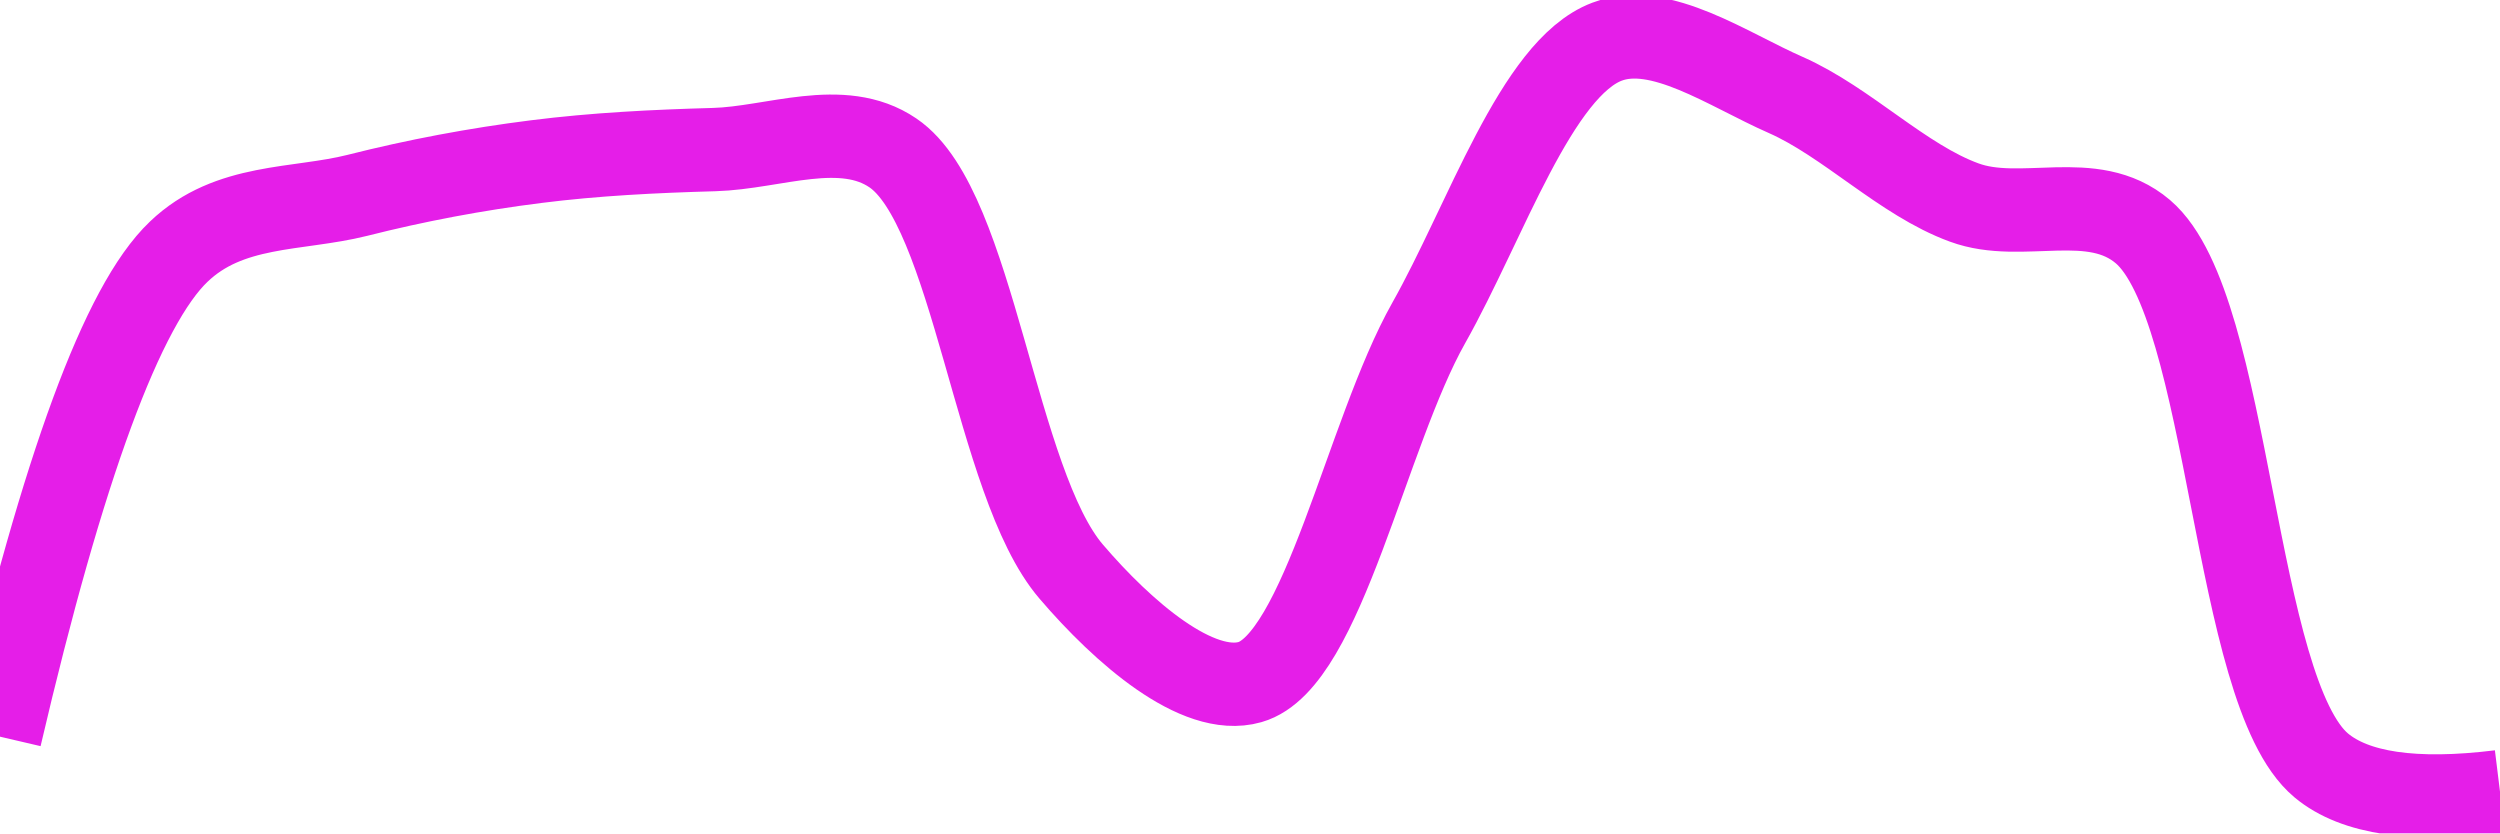
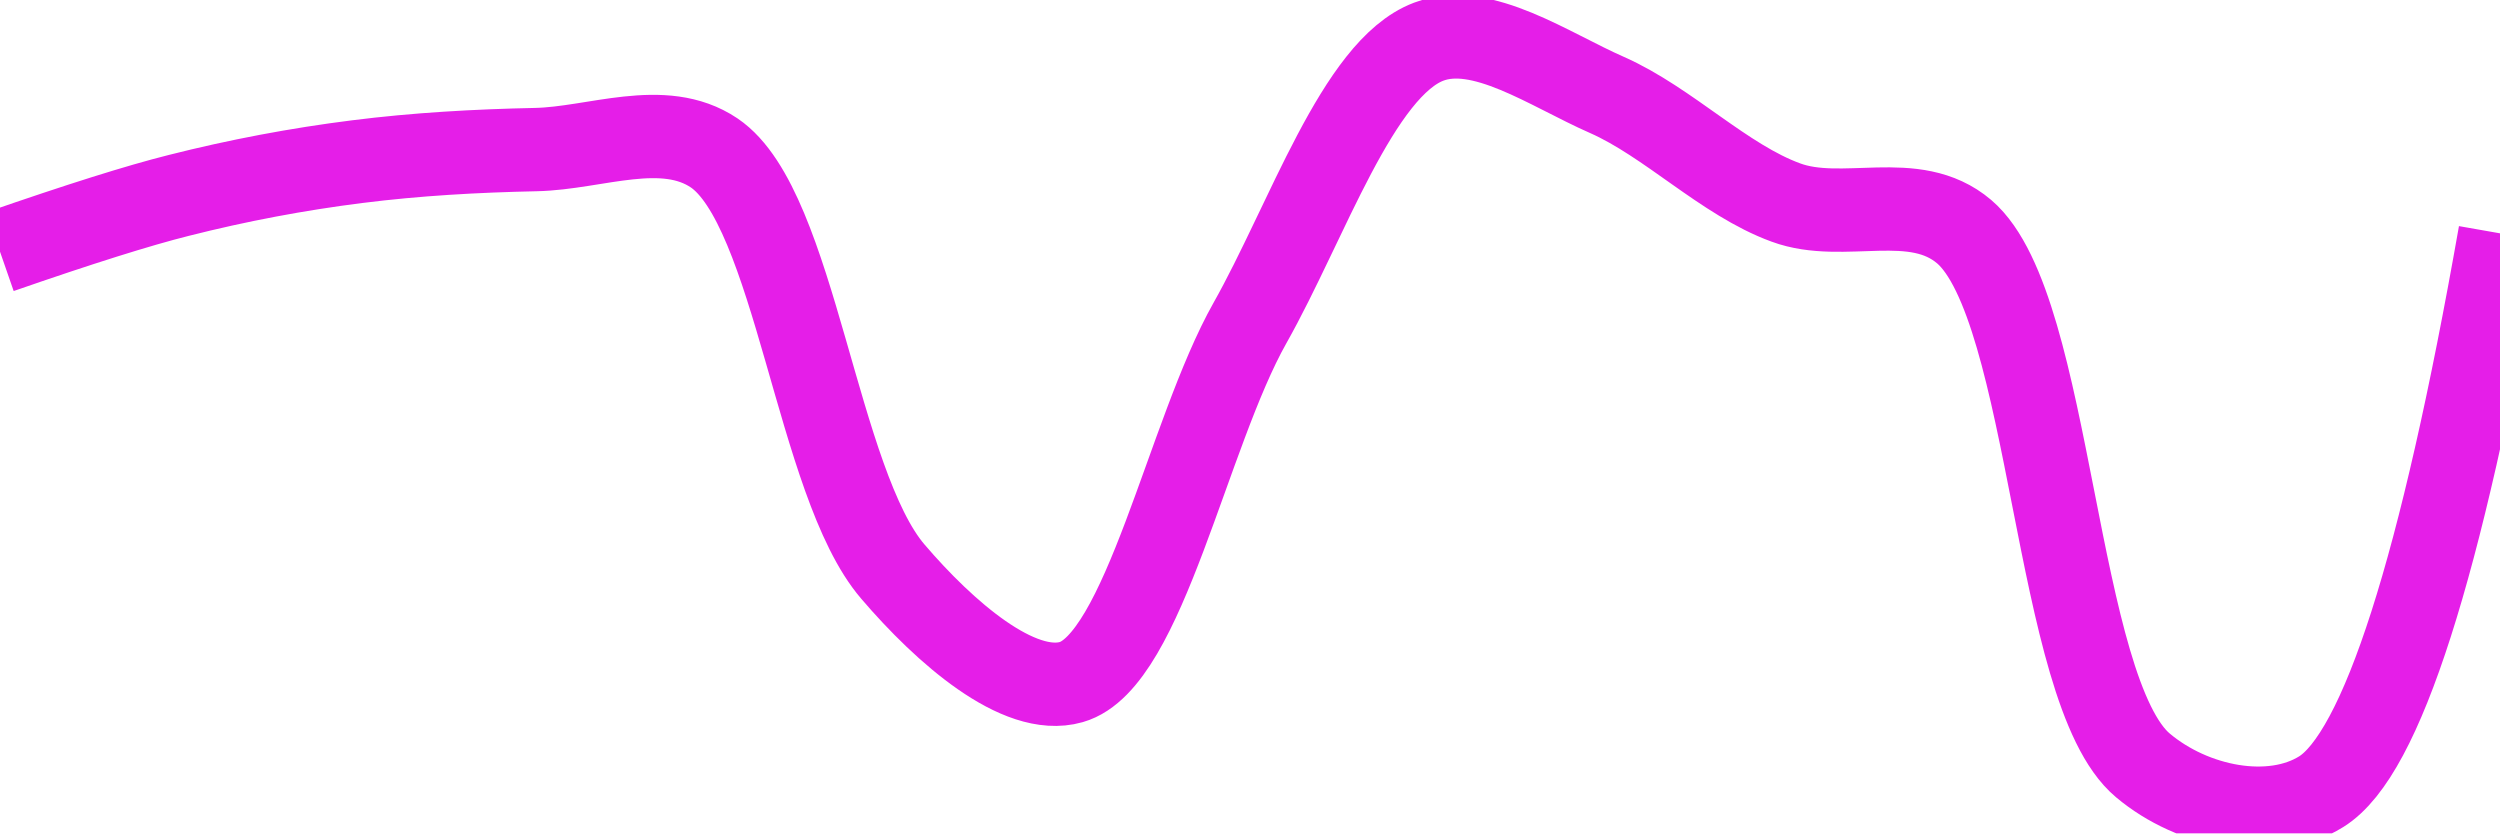
<svg xmlns="http://www.w3.org/2000/svg" class="main-svg" width="60" height="20" style="" viewBox="0 0 60 20">
  <rect x="0" y="0" width="60" height="20" style="fill: rgb(0, 0, 0); fill-opacity: 0;" />
-   <defs id="defs-134df9">
+   <defs id="defs-655660">
    <g class="clips">
-       <clipPath id="clip134df9xyplot" class="plotclip">
+       <clipPath id="clip655660xyplot" class="plotclip">
        <rect width="60" height="20" />
      </clipPath>
-       <clipPath class="axesclip" id="clip134df9x">
+       <clipPath class="axesclip" id="clip655660x">
        <rect x="0" y="0" width="60" height="20" />
      </clipPath>
-       <clipPath class="axesclip" id="clip134df9y">
+       <clipPath class="axesclip" id="clip655660y">
        <rect x="0" y="0" width="60" height="20" />
      </clipPath>
-       <clipPath class="axesclip" id="clip134df9xy">
+       <clipPath class="axesclip" id="clip655660xy">
        <rect x="0" y="0" width="60" height="20" />
      </clipPath>
    </g>
    <g class="gradients" />
    <g class="patterns" />
  </defs>
  <g class="bglayer">
    <rect class="bg" x="0" y="0" width="60" height="20" style="fill: rgb(0, 0, 0); fill-opacity: 0; stroke-width: 0;" />
  </g>
  <g class="layer-below">
    <g class="imagelayer" />
    <g class="shapelayer" />
  </g>
  <g class="cartesianlayer">
    <g class="subplot xy">
      <g class="layer-subplot">
        <g class="shapelayer" />
        <g class="imagelayer" />
      </g>
      <g class="minor-gridlayer">
        <g class="x" />
        <g class="y" />
      </g>
      <g class="gridlayer">
        <g class="x" />
        <g class="y" />
      </g>
      <g class="zerolinelayer" />
      <g class="layer-between">
        <g class="shapelayer" />
        <g class="imagelayer" />
      </g>
      <path class="xlines-below" />
      <path class="ylines-below" />
      <g class="overlines-below" />
      <g class="xaxislayer-below" />
      <g class="yaxislayer-below" />
      <g class="overaxes-below" />
      <g class="overplot">
-         <g class="xy" transform="" clip-path="url(#clip134df9xyplot)">
+         <g class="xy" transform="" clip-path="url(#clip655660xyplot)">
          <g class="scatterlayer mlayer">
-             <g class="trace scatter trace469937" style="stroke-miterlimit: 2; opacity: 1;">
+             <g class="trace scatter trace93645b" style="stroke-miterlimit: 2; opacity: 1;">
              <g class="fills" />
              <g class="errorbars" />
              <g class="lines">
-                 <path class="js-line" d="M0,17.68Q2.27,7.96 4.29,6.04C5.5,4.88 7.13,5.05 8.57,4.69C9.99,4.33 11.43,4.06 12.86,3.88C14.28,3.7 15.71,3.63 17.14,3.59C18.57,3.55 20.21,2.84 21.43,3.67C23.38,4.99 23.88,11.59 25.71,13.72C26.95,15.17 28.74,16.73 30,16.37C31.75,15.87 32.79,10.41 34.29,7.75C35.66,5.32 36.87,1.64 38.57,1C39.84,0.52 41.47,1.67 42.86,2.28C44.33,2.93 45.66,4.32 47.14,4.86C48.52,5.37 50.22,4.53 51.43,5.56C53.55,7.37 53.58,16.59 55.71,18.37Q56.92,19.38 60,19" style="vector-effect: none; fill: none; stroke: rgb(229, 30, 232); stroke-opacity: 1; stroke-width: 2px; opacity: 1;" />
+                 <path class="js-line" d="M0,6.04Q2.85,5.05 4.29,4.69C5.71,4.33 7.14,4.06 8.57,3.88C9.99,3.7 11.43,3.62 12.86,3.59C14.29,3.56 15.92,2.85 17.14,3.67C19.09,4.99 19.6,11.59 21.43,13.72C22.67,15.17 24.45,16.73 25.71,16.37C27.46,15.87 28.5,10.41 30,7.75C31.37,5.32 32.59,1.64 34.29,1C35.56,0.52 37.18,1.67 38.57,2.28C40.04,2.93 41.38,4.32 42.86,4.86C44.24,5.37 45.94,4.54 47.14,5.56C49.26,7.37 49.3,16.59 51.43,18.37C52.63,19.38 54.51,19.75 55.71,19Q57.88,17.65 60,5.6" style="vector-effect: none; fill: none; stroke: rgb(229, 30, 232); stroke-opacity: 1; stroke-width: 2px; opacity: 1;" />
              </g>
              <g class="points" />
              <g class="text" />
            </g>
          </g>
        </g>
      </g>
      <path class="xlines-above crisp" d="M0,0" style="fill: none;" />
      <path class="ylines-above crisp" d="M0,0" style="fill: none;" />
      <g class="overlines-above" />
      <g class="xaxislayer-above" />
      <g class="yaxislayer-above" />
      <g class="overaxes-above" />
    </g>
  </g>
  <g class="polarlayer" />
  <g class="smithlayer" />
  <g class="ternarylayer" />
  <g class="geolayer" />
  <g class="funnelarealayer" />
  <g class="pielayer" />
  <g class="iciclelayer" />
  <g class="treemaplayer" />
  <g class="sunburstlayer" />
  <g class="glimages" />
-   <defs id="topdefs-134df9">
+   <defs id="topdefs-655660">
    <g class="clips" />
  </defs>
  <g class="layer-above">
    <g class="imagelayer" />
    <g class="shapelayer" />
  </g>
  <g class="infolayer">
    <g class="g-gtitle" />
  </g>
</svg>
